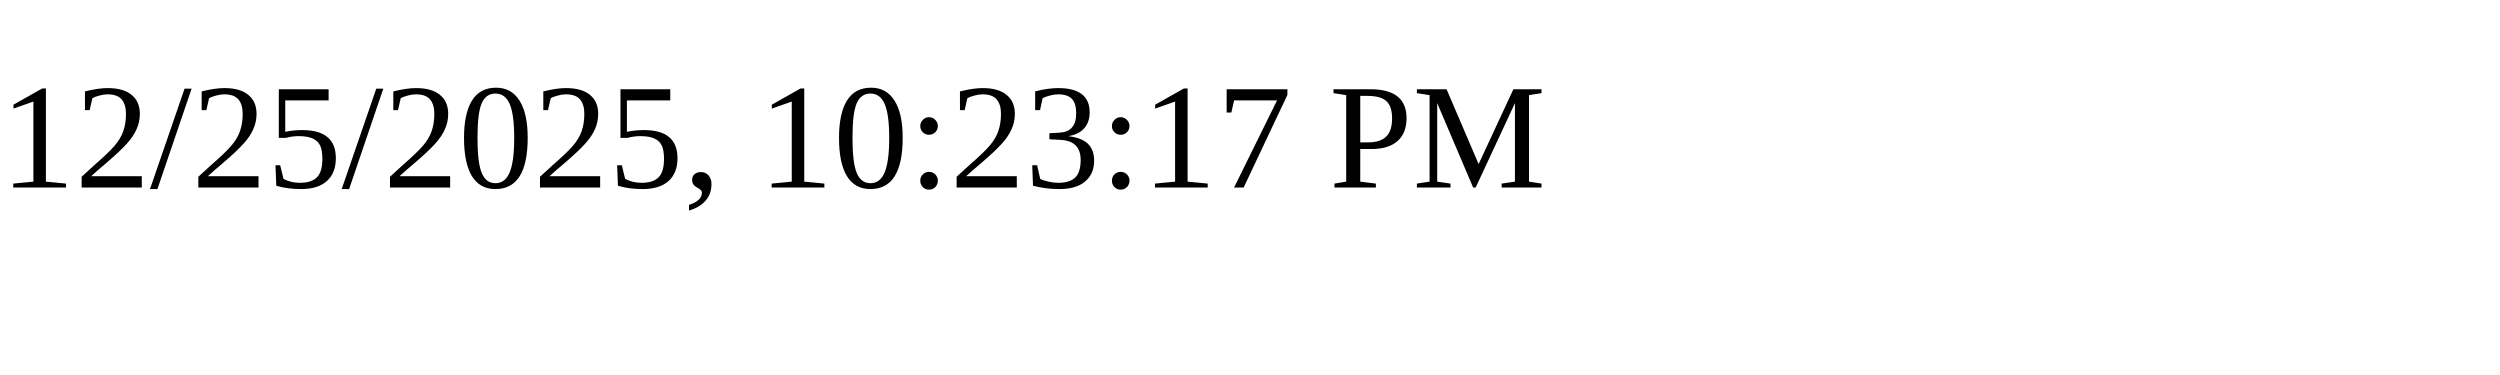
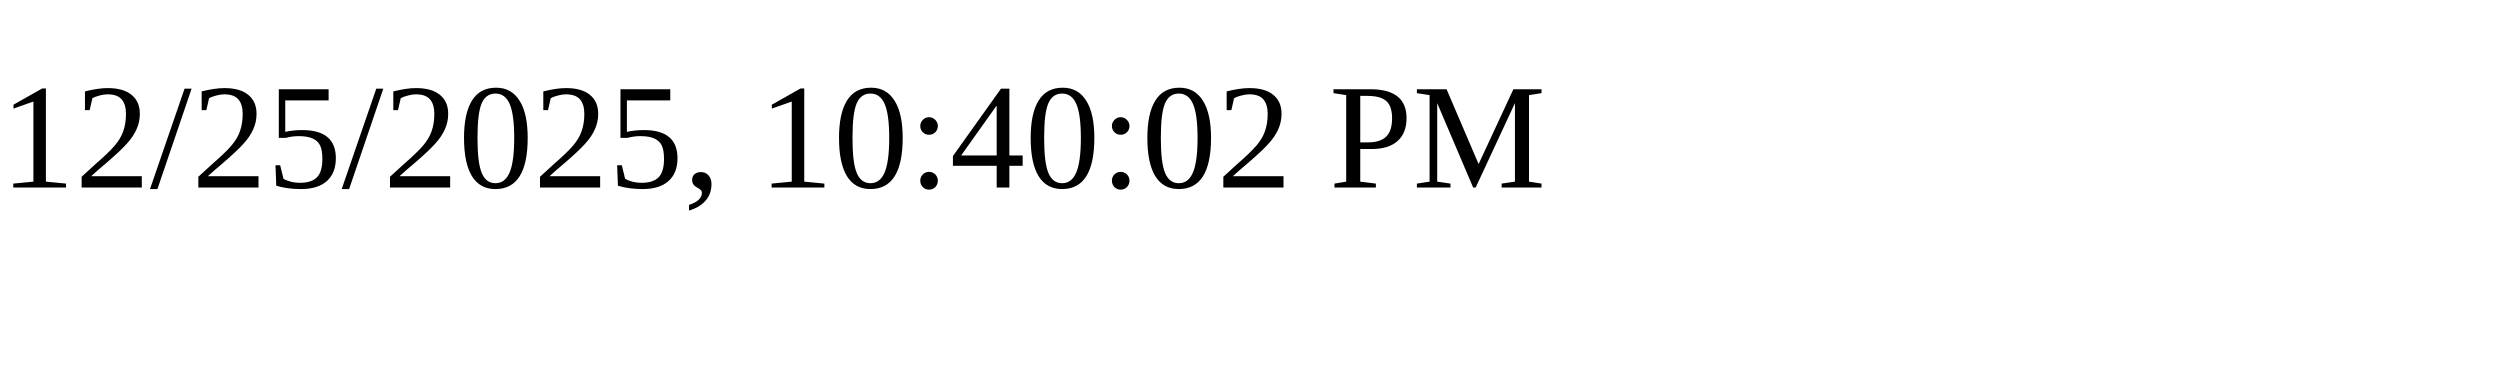
<svg xmlns="http://www.w3.org/2000/svg" height="30" width="200">
-   <text x="0" y="15">12/25/2025, 10:23:17 PM</text>
+   <text x="0" y="15">12/25/2025, 10:40:02 PM</text>
</svg>
